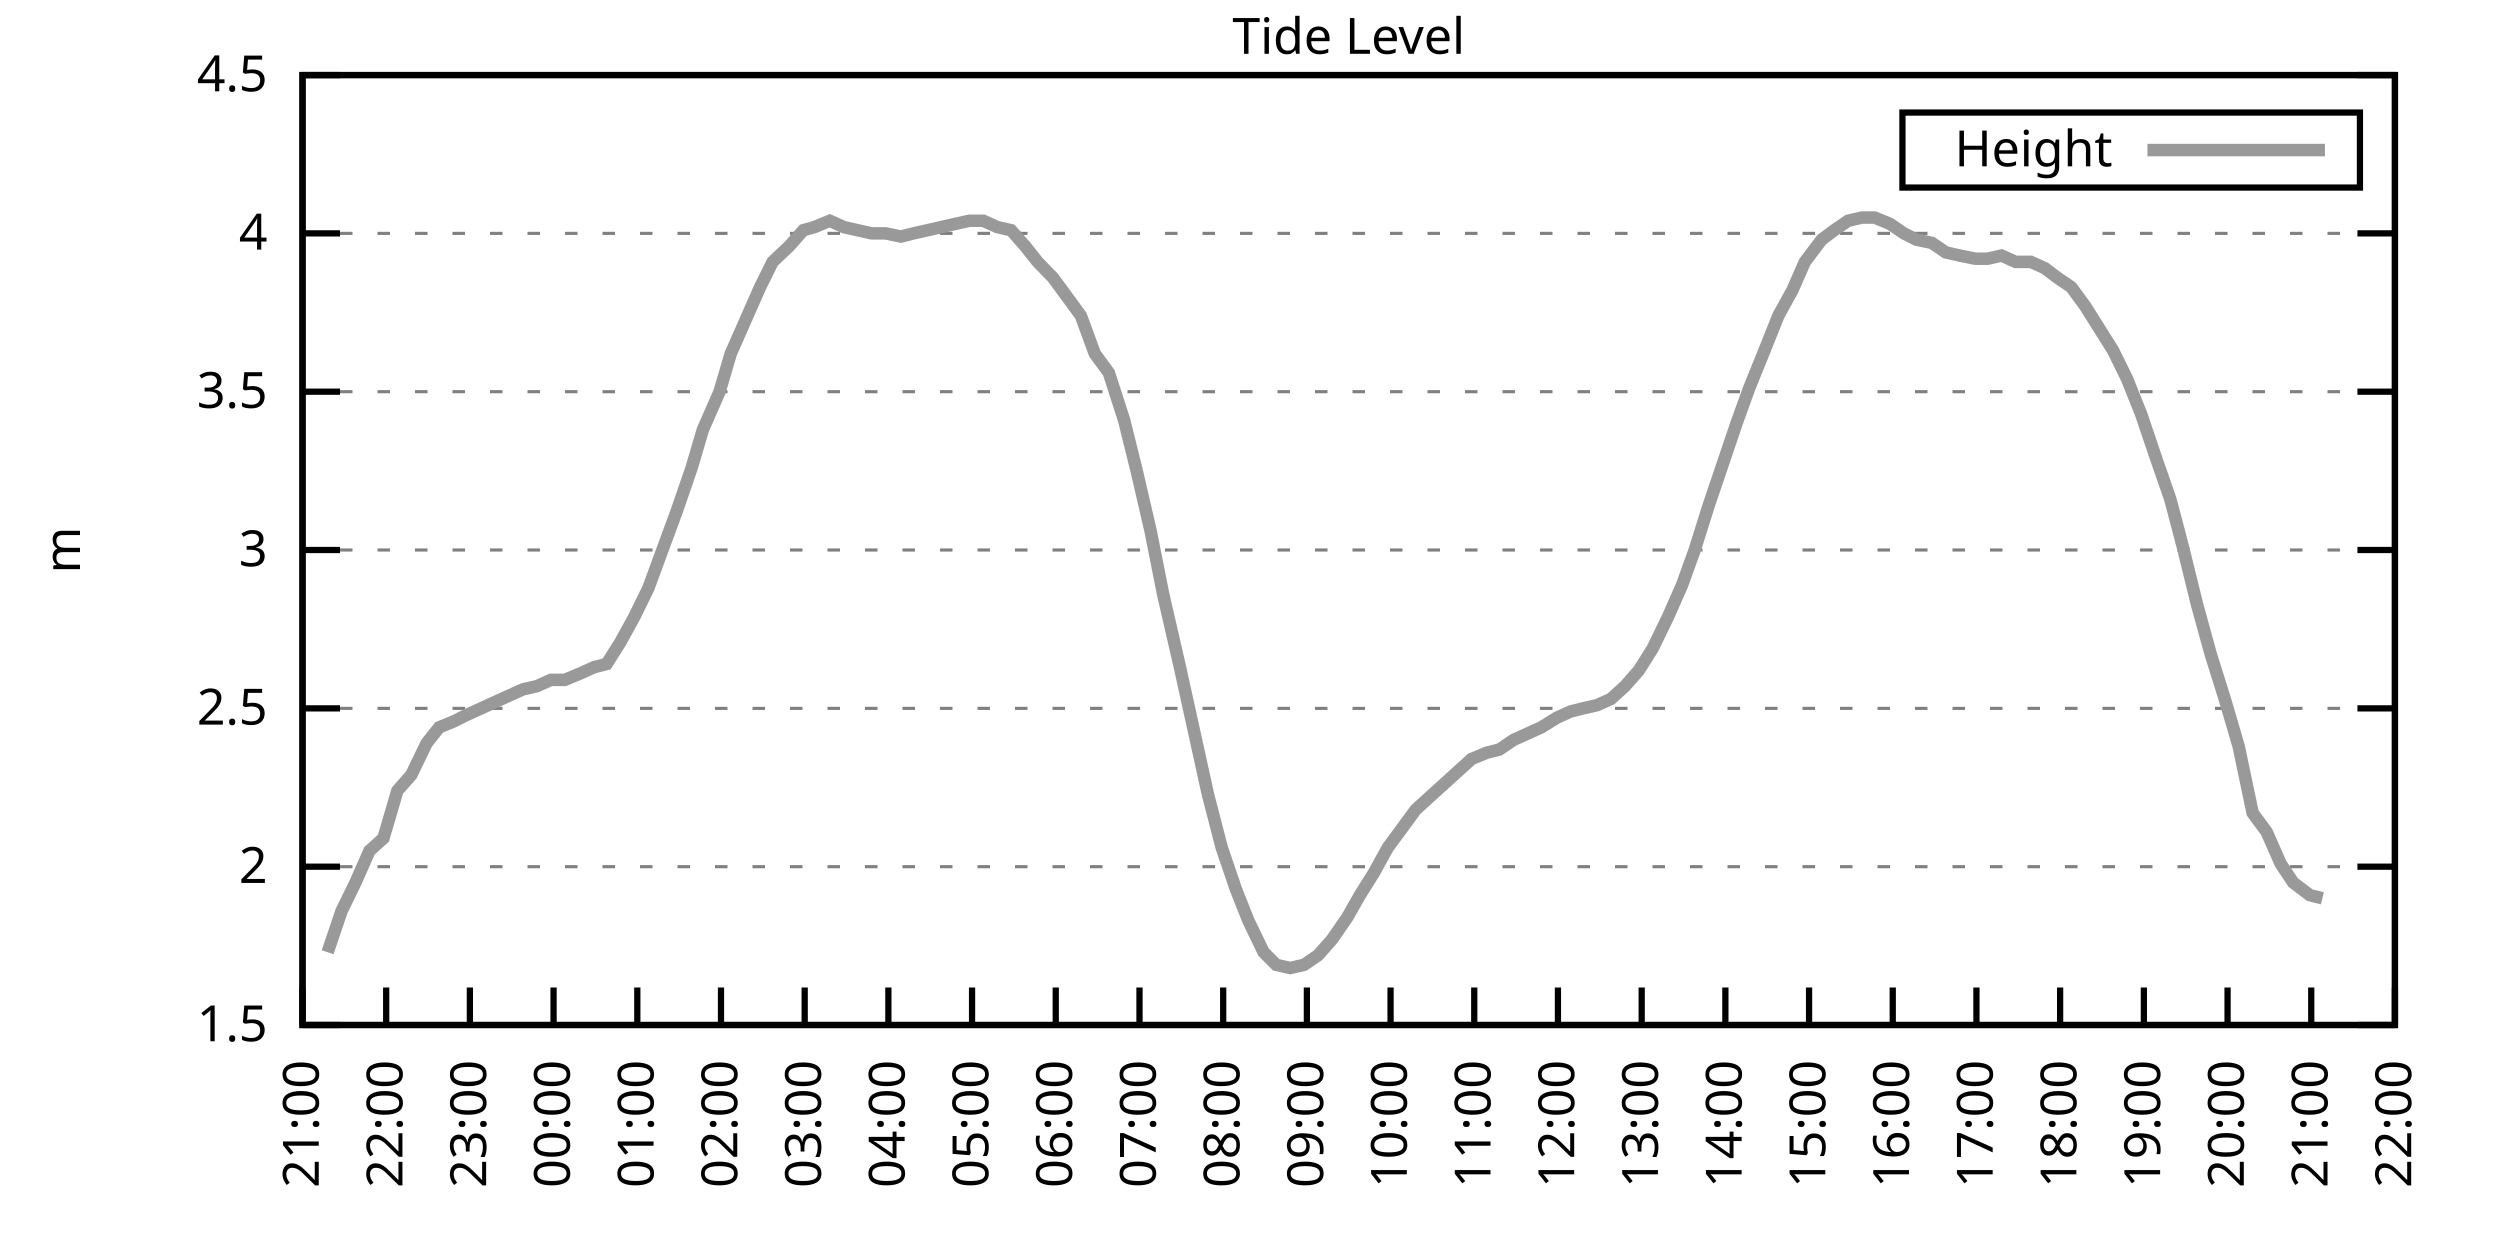
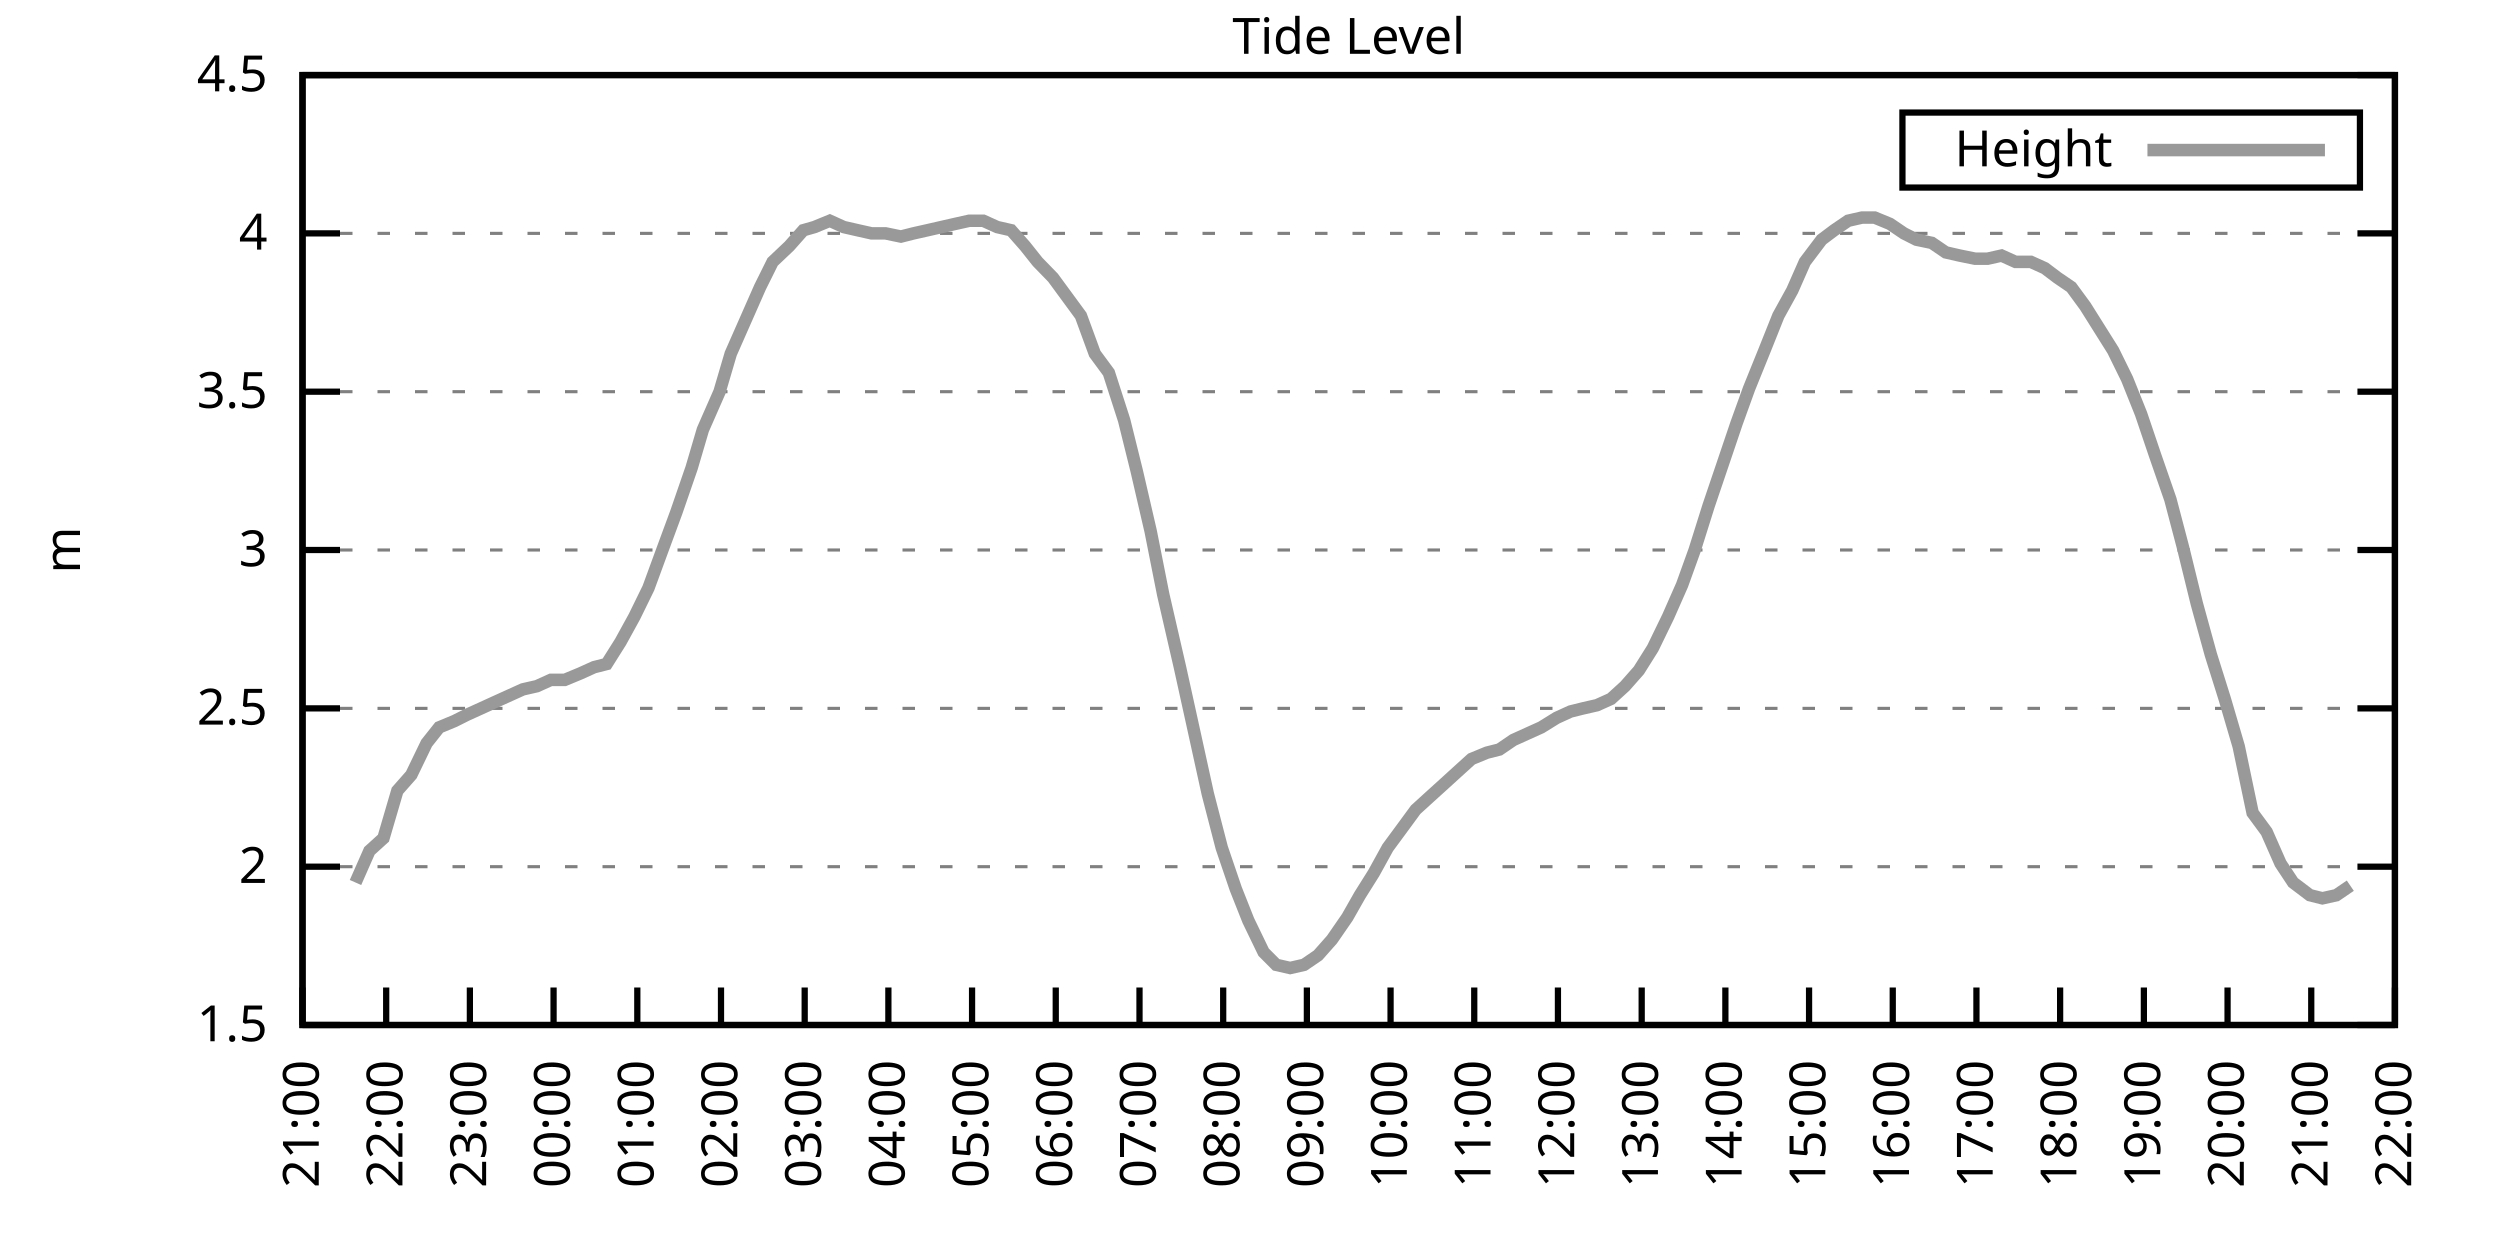
<svg xmlns="http://www.w3.org/2000/svg" xmlns:xlink="http://www.w3.org/1999/xlink" width="400" height="200" viewBox="0 0 400 200">
  <g id="gnuplot_canvas">
    <rect x="0" y="0" width="400" height="200" fill="none" />
    <defs>
      <circle id="gpDot" r="0.5" stroke-width="0.5" stroke="currentColor" />
      <path id="gpPt0" stroke-width="0.333" stroke="currentColor" d="M-1,0 h2 M0,-1 v2" />
      <path id="gpPt1" stroke-width="0.333" stroke="currentColor" d="M-1,-1 L1,1 M1,-1 L-1,1" />
      <path id="gpPt2" stroke-width="0.333" stroke="currentColor" d="M-1,0 L1,0 M0,-1 L0,1 M-1,-1 L1,1 M-1,1 L1,-1" />
      <rect id="gpPt3" stroke-width="0.333" stroke="currentColor" x="-1" y="-1" width="2" height="2" />
      <rect id="gpPt4" stroke-width="0.333" stroke="currentColor" fill="currentColor" x="-1" y="-1" width="2" height="2" />
      <circle id="gpPt5" stroke-width="0.333" stroke="currentColor" cx="0" cy="0" r="1" />
      <use xlink:href="#gpPt5" id="gpPt6" fill="currentColor" stroke="none" />
      <path id="gpPt7" stroke-width="0.333" stroke="currentColor" d="M0,-1.33 L-1.33,0.67 L1.33,0.67 z" />
      <use xlink:href="#gpPt7" id="gpPt8" fill="currentColor" stroke="none" />
      <use xlink:href="#gpPt7" id="gpPt9" stroke="currentColor" transform="rotate(180)" />
      <use xlink:href="#gpPt9" id="gpPt10" fill="currentColor" stroke="none" />
      <use xlink:href="#gpPt3" id="gpPt11" stroke="currentColor" transform="rotate(45)" />
      <use xlink:href="#gpPt11" id="gpPt12" fill="currentColor" stroke="none" />
      <path id="gpPt13" stroke-width="0.333" stroke="currentColor" d="M0,1.330 L1.265,0.411 L0.782,-1.067 L-0.782,-1.076 L-1.265,0.411 z" />
      <use xlink:href="#gpPt13" id="gpPt14" fill="currentColor" stroke="none" />
      <filter id="textbox" filterUnits="objectBoundingBox" x="0" y="0" height="1" width="1">
        <feFlood flood-color="white" flood-opacity="1" result="bgnd" />
        <feComposite in="SourceGraphic" in2="bgnd" operator="atop" />
      </filter>
      <filter id="greybox" filterUnits="objectBoundingBox" x="0" y="0" height="1" width="1">
        <feFlood flood-color="lightgrey" flood-opacity="1" result="grey" />
        <feComposite in="SourceGraphic" in2="grey" operator="atop" />
      </filter>
    </defs>
    <g fill="none" color="white" stroke="currentColor" stroke-width="1.00" stroke-linecap="butt" stroke-linejoin="miter">
</g>
    <g fill="none" color="black" stroke="currentColor" stroke-width="1.00" stroke-linecap="butt" stroke-linejoin="miter">
      <g stroke="none" shape-rendering="crispEdges">
        <polygon fill="rgb(255, 255, 255)" points="48.40,164.00 383.18,164.00 383.18,12.02 48.40,12.02 " />
      </g>
    </g>
    <g fill="none" color="black" stroke="currentColor" stroke-width="1.00" stroke-linecap="butt" stroke-linejoin="miter">
</g>
    <g fill="none" color="black" stroke="black" stroke-width="0.50" stroke-linecap="butt" stroke-linejoin="miter">
</g>
    <g fill="none" color="gray" stroke="currentColor" stroke-width="0.50" stroke-linecap="butt" stroke-linejoin="miter">
      <path stroke="gray" stroke-dasharray="2,4" class="gridline" d="M48.40,164.00 L383.19,164.00  " />
    </g>
    <g fill="none" color="gray" stroke="gray" stroke-width="1.00" stroke-linecap="butt" stroke-linejoin="miter">
</g>
    <g fill="none" color="black" stroke="currentColor" stroke-width="1.00" stroke-linecap="butt" stroke-linejoin="miter">
      <path stroke="black" d="M48.40,164.00 L54.40,164.00 M383.19,164.00 L377.19,164.00  " />
      <g transform="translate(42.80,166.60)" stroke="none" fill="black" font-family="Sans" font-size="8.00" text-anchor="end">
        <text>
          <tspan font-family="Sans"> 1.5</tspan>
        </text>
      </g>
    </g>
    <g fill="none" color="black" stroke="currentColor" stroke-width="1.00" stroke-linecap="butt" stroke-linejoin="miter">
</g>
    <g fill="none" color="black" stroke="black" stroke-width="0.50" stroke-linecap="butt" stroke-linejoin="miter">
</g>
    <g fill="none" color="gray" stroke="currentColor" stroke-width="0.50" stroke-linecap="butt" stroke-linejoin="miter">
      <path stroke="gray" stroke-dasharray="2,4" class="gridline" d="M48.40,138.67 L383.19,138.67  " />
    </g>
    <g fill="none" color="gray" stroke="gray" stroke-width="1.00" stroke-linecap="butt" stroke-linejoin="miter">
</g>
    <g fill="none" color="black" stroke="currentColor" stroke-width="1.00" stroke-linecap="butt" stroke-linejoin="miter">
      <path stroke="black" d="M48.40,138.67 L54.40,138.67 M383.19,138.67 L377.19,138.67  " />
      <g transform="translate(42.80,141.27)" stroke="none" fill="black" font-family="Sans" font-size="8.00" text-anchor="end">
        <text>
          <tspan font-family="Sans"> 2</tspan>
        </text>
      </g>
    </g>
    <g fill="none" color="black" stroke="currentColor" stroke-width="1.00" stroke-linecap="butt" stroke-linejoin="miter">
</g>
    <g fill="none" color="black" stroke="black" stroke-width="0.50" stroke-linecap="butt" stroke-linejoin="miter">
</g>
    <g fill="none" color="gray" stroke="currentColor" stroke-width="0.50" stroke-linecap="butt" stroke-linejoin="miter">
      <path stroke="gray" stroke-dasharray="2,4" class="gridline" d="M48.40,113.34 L383.19,113.34  " />
    </g>
    <g fill="none" color="gray" stroke="gray" stroke-width="1.00" stroke-linecap="butt" stroke-linejoin="miter">
</g>
    <g fill="none" color="black" stroke="currentColor" stroke-width="1.00" stroke-linecap="butt" stroke-linejoin="miter">
      <path stroke="black" d="M48.40,113.34 L54.40,113.34 M383.19,113.34 L377.19,113.34  " />
      <g transform="translate(42.80,115.94)" stroke="none" fill="black" font-family="Sans" font-size="8.00" text-anchor="end">
        <text>
          <tspan font-family="Sans"> 2.5</tspan>
        </text>
      </g>
    </g>
    <g fill="none" color="black" stroke="currentColor" stroke-width="1.00" stroke-linecap="butt" stroke-linejoin="miter">
</g>
    <g fill="none" color="black" stroke="black" stroke-width="0.50" stroke-linecap="butt" stroke-linejoin="miter">
</g>
    <g fill="none" color="gray" stroke="currentColor" stroke-width="0.50" stroke-linecap="butt" stroke-linejoin="miter">
      <path stroke="gray" stroke-dasharray="2,4" class="gridline" d="M48.40,88.00 L383.19,88.00  " />
    </g>
    <g fill="none" color="gray" stroke="gray" stroke-width="1.00" stroke-linecap="butt" stroke-linejoin="miter">
</g>
    <g fill="none" color="black" stroke="currentColor" stroke-width="1.00" stroke-linecap="butt" stroke-linejoin="miter">
      <path stroke="black" d="M48.40,88.00 L54.40,88.00 M383.19,88.00 L377.19,88.00  " />
      <g transform="translate(42.80,90.60)" stroke="none" fill="black" font-family="Sans" font-size="8.00" text-anchor="end">
        <text>
          <tspan font-family="Sans"> 3</tspan>
        </text>
      </g>
    </g>
    <g fill="none" color="black" stroke="currentColor" stroke-width="1.00" stroke-linecap="butt" stroke-linejoin="miter">
</g>
    <g fill="none" color="black" stroke="black" stroke-width="0.50" stroke-linecap="butt" stroke-linejoin="miter">
</g>
    <g fill="none" color="gray" stroke="currentColor" stroke-width="0.50" stroke-linecap="butt" stroke-linejoin="miter">
      <path stroke="gray" stroke-dasharray="2,4" class="gridline" d="M48.40,62.67 L383.19,62.67  " />
    </g>
    <g fill="none" color="gray" stroke="gray" stroke-width="1.00" stroke-linecap="butt" stroke-linejoin="miter">
</g>
    <g fill="none" color="black" stroke="currentColor" stroke-width="1.00" stroke-linecap="butt" stroke-linejoin="miter">
      <path stroke="black" d="M48.40,62.67 L54.40,62.67 M383.19,62.67 L377.19,62.67  " />
      <g transform="translate(42.80,65.27)" stroke="none" fill="black" font-family="Sans" font-size="8.00" text-anchor="end">
        <text>
          <tspan font-family="Sans"> 3.5</tspan>
        </text>
      </g>
    </g>
    <g fill="none" color="black" stroke="currentColor" stroke-width="1.00" stroke-linecap="butt" stroke-linejoin="miter">
</g>
    <g fill="none" color="black" stroke="black" stroke-width="0.50" stroke-linecap="butt" stroke-linejoin="miter">
</g>
    <g fill="none" color="gray" stroke="currentColor" stroke-width="0.50" stroke-linecap="butt" stroke-linejoin="miter">
      <path stroke="gray" stroke-dasharray="2,4" class="gridline" d="M48.40,37.34 L383.19,37.34  " />
    </g>
    <g fill="none" color="gray" stroke="gray" stroke-width="1.00" stroke-linecap="butt" stroke-linejoin="miter">
</g>
    <g fill="none" color="black" stroke="currentColor" stroke-width="1.00" stroke-linecap="butt" stroke-linejoin="miter">
      <path stroke="black" d="M48.40,37.34 L54.40,37.34 M383.19,37.34 L377.19,37.34  " />
      <g transform="translate(42.80,39.94)" stroke="none" fill="black" font-family="Sans" font-size="8.00" text-anchor="end">
        <text>
          <tspan font-family="Sans"> 4</tspan>
        </text>
      </g>
    </g>
    <g fill="none" color="black" stroke="currentColor" stroke-width="1.00" stroke-linecap="butt" stroke-linejoin="miter">
</g>
    <g fill="none" color="black" stroke="black" stroke-width="0.50" stroke-linecap="butt" stroke-linejoin="miter">
</g>
    <g fill="none" color="gray" stroke="currentColor" stroke-width="0.50" stroke-linecap="butt" stroke-linejoin="miter">
      <path stroke="gray" stroke-dasharray="2,4" class="gridline" d="M48.40,12.01 L383.19,12.01  " />
    </g>
    <g fill="none" color="gray" stroke="gray" stroke-width="1.00" stroke-linecap="butt" stroke-linejoin="miter">
</g>
    <g fill="none" color="black" stroke="currentColor" stroke-width="1.00" stroke-linecap="butt" stroke-linejoin="miter">
      <path stroke="black" d="M48.40,12.01 L54.40,12.01 M383.19,12.01 L377.19,12.01  " />
      <g transform="translate(42.80,14.61)" stroke="none" fill="black" font-family="Sans" font-size="8.00" text-anchor="end">
        <text>
          <tspan font-family="Sans"> 4.5</tspan>
        </text>
      </g>
    </g>
    <g fill="none" color="black" stroke="currentColor" stroke-width="1.00" stroke-linecap="butt" stroke-linejoin="miter">
      <path stroke="black" d="M48.40,164.00 L48.40,158.00  " />
      <g transform="translate(51.00,169.60) rotate(270.00)" stroke="none" fill="black" font-family="Sans" font-size="8.00" text-anchor="end">
        <text>
          <tspan font-family="Sans">21:00</tspan>
        </text>
      </g>
    </g>
    <g fill="none" color="black" stroke="currentColor" stroke-width="1.00" stroke-linecap="butt" stroke-linejoin="miter">
      <path stroke="black" d="M61.79,164.00 L61.79,158.00  " />
      <g transform="translate(64.39,169.60) rotate(270.00)" stroke="none" fill="black" font-family="Sans" font-size="8.00" text-anchor="end">
        <text>
          <tspan font-family="Sans">22:00</tspan>
        </text>
      </g>
    </g>
    <g fill="none" color="black" stroke="currentColor" stroke-width="1.00" stroke-linecap="butt" stroke-linejoin="miter">
      <path stroke="black" d="M75.18,164.00 L75.18,158.00  " />
      <g transform="translate(77.78,169.60) rotate(270.00)" stroke="none" fill="black" font-family="Sans" font-size="8.00" text-anchor="end">
        <text>
          <tspan font-family="Sans">23:00</tspan>
        </text>
      </g>
    </g>
    <g fill="none" color="black" stroke="currentColor" stroke-width="1.00" stroke-linecap="butt" stroke-linejoin="miter">
      <path stroke="black" d="M88.57,164.00 L88.57,158.00  " />
      <g transform="translate(91.17,169.60) rotate(270.00)" stroke="none" fill="black" font-family="Sans" font-size="8.00" text-anchor="end">
        <text>
          <tspan font-family="Sans">00:00</tspan>
        </text>
      </g>
    </g>
    <g fill="none" color="black" stroke="currentColor" stroke-width="1.00" stroke-linecap="butt" stroke-linejoin="miter">
      <path stroke="black" d="M101.97,164.00 L101.97,158.00  " />
      <g transform="translate(104.57,169.60) rotate(270.00)" stroke="none" fill="black" font-family="Sans" font-size="8.00" text-anchor="end">
        <text>
          <tspan font-family="Sans">01:00</tspan>
        </text>
      </g>
    </g>
    <g fill="none" color="black" stroke="currentColor" stroke-width="1.00" stroke-linecap="butt" stroke-linejoin="miter">
      <path stroke="black" d="M115.36,164.00 L115.36,158.00  " />
      <g transform="translate(117.96,169.60) rotate(270.00)" stroke="none" fill="black" font-family="Sans" font-size="8.00" text-anchor="end">
        <text>
          <tspan font-family="Sans">02:00</tspan>
        </text>
      </g>
    </g>
    <g fill="none" color="black" stroke="currentColor" stroke-width="1.00" stroke-linecap="butt" stroke-linejoin="miter">
      <path stroke="black" d="M128.75,164.00 L128.75,158.00  " />
      <g transform="translate(131.35,169.60) rotate(270.00)" stroke="none" fill="black" font-family="Sans" font-size="8.00" text-anchor="end">
        <text>
          <tspan font-family="Sans">03:00</tspan>
        </text>
      </g>
    </g>
    <g fill="none" color="black" stroke="currentColor" stroke-width="1.00" stroke-linecap="butt" stroke-linejoin="miter">
      <path stroke="black" d="M142.14,164.00 L142.14,158.00  " />
      <g transform="translate(144.74,169.60) rotate(270.00)" stroke="none" fill="black" font-family="Sans" font-size="8.00" text-anchor="end">
        <text>
          <tspan font-family="Sans">04:00</tspan>
        </text>
      </g>
    </g>
    <g fill="none" color="black" stroke="currentColor" stroke-width="1.00" stroke-linecap="butt" stroke-linejoin="miter">
      <path stroke="black" d="M155.53,164.00 L155.53,158.00  " />
      <g transform="translate(158.13,169.60) rotate(270.00)" stroke="none" fill="black" font-family="Sans" font-size="8.00" text-anchor="end">
        <text>
          <tspan font-family="Sans">05:00</tspan>
        </text>
      </g>
    </g>
    <g fill="none" color="black" stroke="currentColor" stroke-width="1.00" stroke-linecap="butt" stroke-linejoin="miter">
      <path stroke="black" d="M168.92,164.00 L168.92,158.00  " />
      <g transform="translate(171.52,169.60) rotate(270.00)" stroke="none" fill="black" font-family="Sans" font-size="8.00" text-anchor="end">
        <text>
          <tspan font-family="Sans">06:00</tspan>
        </text>
      </g>
    </g>
    <g fill="none" color="black" stroke="currentColor" stroke-width="1.00" stroke-linecap="butt" stroke-linejoin="miter">
      <path stroke="black" d="M182.32,164.00 L182.32,158.00  " />
      <g transform="translate(184.92,169.60) rotate(270.00)" stroke="none" fill="black" font-family="Sans" font-size="8.00" text-anchor="end">
        <text>
          <tspan font-family="Sans">07:00</tspan>
        </text>
      </g>
    </g>
    <g fill="none" color="black" stroke="currentColor" stroke-width="1.00" stroke-linecap="butt" stroke-linejoin="miter">
      <path stroke="black" d="M195.71,164.00 L195.71,158.00  " />
      <g transform="translate(198.31,169.60) rotate(270.00)" stroke="none" fill="black" font-family="Sans" font-size="8.00" text-anchor="end">
        <text>
          <tspan font-family="Sans">08:00</tspan>
        </text>
      </g>
    </g>
    <g fill="none" color="black" stroke="currentColor" stroke-width="1.00" stroke-linecap="butt" stroke-linejoin="miter">
      <path stroke="black" d="M209.10,164.00 L209.10,158.00  " />
      <g transform="translate(211.70,169.60) rotate(270.00)" stroke="none" fill="black" font-family="Sans" font-size="8.00" text-anchor="end">
        <text>
          <tspan font-family="Sans">09:00</tspan>
        </text>
      </g>
    </g>
    <g fill="none" color="black" stroke="currentColor" stroke-width="1.00" stroke-linecap="butt" stroke-linejoin="miter">
      <path stroke="black" d="M222.49,164.00 L222.49,158.00  " />
      <g transform="translate(225.09,169.60) rotate(270.00)" stroke="none" fill="black" font-family="Sans" font-size="8.00" text-anchor="end">
        <text>
          <tspan font-family="Sans">10:00</tspan>
        </text>
      </g>
    </g>
    <g fill="none" color="black" stroke="currentColor" stroke-width="1.00" stroke-linecap="butt" stroke-linejoin="miter">
      <path stroke="black" d="M235.88,164.00 L235.88,158.00  " />
      <g transform="translate(238.48,169.60) rotate(270.00)" stroke="none" fill="black" font-family="Sans" font-size="8.00" text-anchor="end">
        <text>
          <tspan font-family="Sans">11:00</tspan>
        </text>
      </g>
    </g>
    <g fill="none" color="black" stroke="currentColor" stroke-width="1.00" stroke-linecap="butt" stroke-linejoin="miter">
      <path stroke="black" d="M249.27,164.00 L249.27,158.00  " />
      <g transform="translate(251.87,169.60) rotate(270.00)" stroke="none" fill="black" font-family="Sans" font-size="8.00" text-anchor="end">
        <text>
          <tspan font-family="Sans">12:00</tspan>
        </text>
      </g>
    </g>
    <g fill="none" color="black" stroke="currentColor" stroke-width="1.00" stroke-linecap="butt" stroke-linejoin="miter">
      <path stroke="black" d="M262.67,164.00 L262.67,158.00  " />
      <g transform="translate(265.27,169.60) rotate(270.00)" stroke="none" fill="black" font-family="Sans" font-size="8.00" text-anchor="end">
        <text>
          <tspan font-family="Sans">13:00</tspan>
        </text>
      </g>
    </g>
    <g fill="none" color="black" stroke="currentColor" stroke-width="1.00" stroke-linecap="butt" stroke-linejoin="miter">
      <path stroke="black" d="M276.06,164.00 L276.06,158.00  " />
      <g transform="translate(278.66,169.60) rotate(270.00)" stroke="none" fill="black" font-family="Sans" font-size="8.00" text-anchor="end">
        <text>
          <tspan font-family="Sans">14:00</tspan>
        </text>
      </g>
    </g>
    <g fill="none" color="black" stroke="currentColor" stroke-width="1.00" stroke-linecap="butt" stroke-linejoin="miter">
      <path stroke="black" d="M289.45,164.00 L289.45,158.00  " />
      <g transform="translate(292.05,169.60) rotate(270.00)" stroke="none" fill="black" font-family="Sans" font-size="8.00" text-anchor="end">
        <text>
          <tspan font-family="Sans">15:00</tspan>
        </text>
      </g>
    </g>
    <g fill="none" color="black" stroke="currentColor" stroke-width="1.00" stroke-linecap="butt" stroke-linejoin="miter">
      <path stroke="black" d="M302.84,164.00 L302.84,158.00  " />
      <g transform="translate(305.44,169.60) rotate(270.00)" stroke="none" fill="black" font-family="Sans" font-size="8.00" text-anchor="end">
        <text>
          <tspan font-family="Sans">16:00</tspan>
        </text>
      </g>
    </g>
    <g fill="none" color="black" stroke="currentColor" stroke-width="1.00" stroke-linecap="butt" stroke-linejoin="miter">
      <path stroke="black" d="M316.23,164.00 L316.23,158.00  " />
      <g transform="translate(318.83,169.60) rotate(270.00)" stroke="none" fill="black" font-family="Sans" font-size="8.00" text-anchor="end">
        <text>
          <tspan font-family="Sans">17:00</tspan>
        </text>
      </g>
    </g>
    <g fill="none" color="black" stroke="currentColor" stroke-width="1.00" stroke-linecap="butt" stroke-linejoin="miter">
      <path stroke="black" d="M329.62,164.00 L329.62,158.00  " />
      <g transform="translate(332.22,169.60) rotate(270.00)" stroke="none" fill="black" font-family="Sans" font-size="8.00" text-anchor="end">
        <text>
          <tspan font-family="Sans">18:00</tspan>
        </text>
      </g>
    </g>
    <g fill="none" color="black" stroke="currentColor" stroke-width="1.00" stroke-linecap="butt" stroke-linejoin="miter">
      <path stroke="black" d="M343.02,164.00 L343.02,158.00  " />
      <g transform="translate(345.62,169.60) rotate(270.00)" stroke="none" fill="black" font-family="Sans" font-size="8.00" text-anchor="end">
        <text>
          <tspan font-family="Sans">19:00</tspan>
        </text>
      </g>
    </g>
    <g fill="none" color="black" stroke="currentColor" stroke-width="1.00" stroke-linecap="butt" stroke-linejoin="miter">
      <path stroke="black" d="M356.41,164.00 L356.41,158.00  " />
      <g transform="translate(359.01,169.60) rotate(270.00)" stroke="none" fill="black" font-family="Sans" font-size="8.00" text-anchor="end">
        <text>
          <tspan font-family="Sans">20:00</tspan>
        </text>
      </g>
    </g>
    <g fill="none" color="black" stroke="currentColor" stroke-width="1.00" stroke-linecap="butt" stroke-linejoin="miter">
      <path stroke="black" d="M369.80,164.00 L369.80,158.00  " />
      <g transform="translate(372.40,169.60) rotate(270.00)" stroke="none" fill="black" font-family="Sans" font-size="8.00" text-anchor="end">
        <text>
          <tspan font-family="Sans">21:00</tspan>
        </text>
      </g>
    </g>
    <g fill="none" color="black" stroke="currentColor" stroke-width="1.00" stroke-linecap="butt" stroke-linejoin="miter">
      <path stroke="black" d="M383.19,164.00 L383.19,158.00  " />
      <g transform="translate(385.79,169.60) rotate(270.00)" stroke="none" fill="black" font-family="Sans" font-size="8.00" text-anchor="end">
        <text>
          <tspan font-family="Sans">22:00</tspan>
        </text>
      </g>
    </g>
    <g fill="none" color="black" stroke="currentColor" stroke-width="1.00" stroke-linecap="butt" stroke-linejoin="miter">
</g>
    <g fill="none" color="black" stroke="currentColor" stroke-width="1.00" stroke-linecap="butt" stroke-linejoin="miter">
      <path stroke="black" d="M48.40,12.01 L48.40,164.00 L383.19,164.00 L383.19,12.01 L48.40,12.01 Z  " />
    </g>
    <g fill="none" color="black" stroke="currentColor" stroke-width="1.00" stroke-linecap="butt" stroke-linejoin="miter">
</g>
    <g fill="none" color="black" stroke="currentColor" stroke-width="1.00" stroke-linecap="butt" stroke-linejoin="miter">
      <path stroke="black" d="M304.39,30.01 L304.39,18.01 L377.59,18.01 L377.59,30.01 L304.39,30.01 Z  " />
    </g>
    <g id="Tide_level_plot_1">
      <g fill="none" color="white" stroke="black" stroke-width="2.00" stroke-linecap="butt" stroke-linejoin="miter">
</g>
      <g fill="none" color="black" stroke="currentColor" stroke-width="2.00" stroke-linecap="butt" stroke-linejoin="miter">
        <g transform="translate(337.99,26.61)" stroke="none" fill="black" font-family="Sans" font-size="8.00" text-anchor="end">
          <text>
            <tspan font-family="Sans">Height</tspan>
          </text>
        </g>
      </g>
      <g fill="none" color="black" stroke="currentColor" stroke-width="2.00" stroke-linecap="butt" stroke-linejoin="miter">
-         <path stroke="rgb(153, 153, 153)" d="M343.59,24.01 L371.99,24.01 M52.42,152.35 L54.65,145.76 L56.88,141.20 L59.11,136.14 L61.35,134.11 L63.58,126.51   L65.81,123.98 L68.26,118.91 L70.27,116.38 L72.73,115.36 L74.74,114.35 L76.97,113.34 L79.20,112.32 L81.43,111.31   L83.66,110.30 L85.90,109.79 L88.13,108.78 L90.36,108.78 L92.82,107.76 L95.05,106.75 L97.06,106.24 L99.29,102.70   L101.52,98.64 L103.75,94.08 L105.98,88.00 L108.22,81.93 L110.67,74.83 L112.46,68.75 L115.13,62.67 L116.92,56.59   L119.60,50.51 L121.61,45.95 L123.62,41.90 L126.29,39.37 L128.53,36.84 L130.31,36.33 L132.77,35.32 L135.00,36.33   L137.23,36.84 L139.46,37.34 L141.69,37.34 L144.15,37.85 L146.16,37.34 L148.39,36.84 L150.62,36.33 L152.85,35.82   L155.09,35.32 L157.32,35.32 L159.55,36.33 L161.78,36.84 L164.01,39.37 L166.02,41.90 L168.48,44.43 L170.71,47.47   L172.94,50.51 L175.17,56.59 L177.41,59.63 L179.86,67.23 L181.87,75.34 L184.10,84.97 L186.11,95.10 L188.79,106.75   L190.80,115.87 L193.25,127.02 L195.48,135.63 L197.72,142.21 L199.73,147.28 L202.18,152.35 L204.19,154.37 L206.42,154.88   L208.65,154.37 L210.88,152.85 L213.12,150.32 L215.57,146.77 L217.58,143.23 L219.81,139.68 L222.04,135.63 L224.28,132.59   L226.51,129.55 L228.74,127.52 L230.97,125.50 L233.20,123.47 L235.44,121.44 L237.89,120.43 L239.90,119.92 L242.13,118.40   L244.36,117.39 L246.60,116.38 L249.05,114.86 L251.28,113.84 L253.29,113.34 L255.52,112.83 L257.76,111.82 L259.99,109.79   L262.22,107.26 L264.45,103.71 L266.91,98.64 L269.14,93.58 L271.15,88.00 L273.38,80.91 L275.61,74.33 L277.84,67.74   L279.85,62.17 L282.31,56.09 L284.54,50.51 L286.77,46.46 L288.78,41.90 L291.46,38.35 L293.47,36.84 L295.70,35.32   L297.93,34.81 L299.94,34.81 L302.39,35.82 L304.63,37.34 L306.63,38.35 L309.09,38.86 L311.32,40.38 L313.55,40.89   L316.01,41.39 L318.02,41.39 L320.25,40.89 L322.48,41.90 L324.94,41.90 L327.17,42.91 L329.18,44.43 L331.41,45.95   L333.64,48.99 L335.87,52.54 L338.10,56.09 L340.34,60.65 L342.57,66.22 L344.80,72.81 L347.26,79.90 L349.26,87.50   L351.50,96.62 L353.73,104.72 L355.96,111.82 L358.19,119.42 L360.42,130.06 L362.66,133.10 L364.89,138.16 L366.90,141.20   L369.58,143.23 L371.58,143.73  " />
+         <path stroke="rgb(153, 153, 153)" d="M343.59,24.01 L371.99,24.01 M56.88,141.20 L59.11,136.14 L61.35,134.11 L63.58,126.51 L65.81,123.98 L68.26,118.91   L70.27,116.38 L72.73,115.36 L74.74,114.35 L76.97,113.34 L79.20,112.32 L81.43,111.31 L83.66,110.30 L85.90,109.79   L88.13,108.78 L90.36,108.78 L92.82,107.76 L95.05,106.75 L97.06,106.24 L99.29,102.70 L101.52,98.64 L103.75,94.08   L105.98,88.00 L108.22,81.93 L110.67,74.83 L112.46,68.75 L115.13,62.67 L116.92,56.59 L119.60,50.51 L121.61,45.95   L123.62,41.90 L126.29,39.37 L128.53,36.84 L130.31,36.33 L132.77,35.32 L135.00,36.33 L137.23,36.84 L139.46,37.34   L141.69,37.34 L144.15,37.85 L146.16,37.34 L148.39,36.84 L150.62,36.33 L152.85,35.82 L155.09,35.32 L157.32,35.32   L159.55,36.33 L161.78,36.84 L164.01,39.37 L166.02,41.90 L168.48,44.43 L170.71,47.47 L172.94,50.51 L175.17,56.59   L177.41,59.63 L179.86,67.23 L181.87,75.34 L184.10,84.97 L186.11,95.10 L188.79,106.75 L190.80,115.87 L193.25,127.02   L195.48,135.63 L197.72,142.21 L199.73,147.28 L202.18,152.35 L204.19,154.37 L206.42,154.88 L208.65,154.37 L210.88,152.85   L213.12,150.32 L215.57,146.77 L217.58,143.23 L219.81,139.68 L222.04,135.63 L224.28,132.59 L226.51,129.55 L228.74,127.52   L230.97,125.50 L233.20,123.47 L235.44,121.44 L237.89,120.43 L239.90,119.92 L242.13,118.40 L244.36,117.39 L246.60,116.38   L249.05,114.86 L251.28,113.84 L253.29,113.34 L255.52,112.83 L257.76,111.82 L259.99,109.79 L262.22,107.26 L264.45,103.71   L266.91,98.64 L269.14,93.58 L271.15,88.00 L273.38,80.91 L275.61,74.33 L277.84,67.74 L279.85,62.17 L282.31,56.09   L284.54,50.51 L286.77,46.46 L288.78,41.90 L291.46,38.35 L293.47,36.84 L295.70,35.32 L297.93,34.81 L299.94,34.81   L302.39,35.82 L304.63,37.34 L306.63,38.35 L309.09,38.86 L311.32,40.38 L313.55,40.89 L316.01,41.39 L318.02,41.39   L320.25,40.89 L322.48,41.90 L324.94,41.90 L327.17,42.91 L329.18,44.43 L331.41,45.95 L333.64,48.99 L335.87,52.54   L338.10,56.09 L340.34,60.65 L342.57,66.22 L344.80,72.81 L347.26,79.90 L349.26,87.50 L351.50,96.62 L353.73,104.72   L355.96,111.82 L358.19,119.42 L360.42,130.06 L362.66,133.10 L364.89,138.16 L366.90,141.20 L369.58,143.23 L371.58,143.73   L373.82,143.23 L376.05,141.71  " />
      </g>
    </g>
    <g fill="none" color="black" stroke="currentColor" stroke-width="2.00" stroke-linecap="butt" stroke-linejoin="miter">
</g>
    <g fill="none" color="black" stroke="black" stroke-width="1.00" stroke-linecap="butt" stroke-linejoin="miter">
</g>
    <g fill="none" color="black" stroke="currentColor" stroke-width="1.00" stroke-linecap="butt" stroke-linejoin="miter">
      <path stroke="black" d="M48.40,12.01 L48.40,164.00 L383.19,164.00 L383.19,12.01 L48.40,12.01 Z  " />
      <g transform="translate(12.80,88.01) rotate(270.00)" stroke="none" fill="black" font-family="Sans" font-size="8.00" text-anchor="middle">
        <text>
          <tspan font-family="Sans">m</tspan>
        </text>
      </g>
    </g>
    <g fill="none" color="black" stroke="currentColor" stroke-width="1.00" stroke-linecap="butt" stroke-linejoin="miter">
</g>
    <g fill="none" color="black" stroke="currentColor" stroke-width="1.00" stroke-linecap="butt" stroke-linejoin="miter">
      <g transform="translate(215.79,8.61)" stroke="none" fill="black" font-family="Sans" font-size="8.00" text-anchor="middle">
        <text>
          <tspan font-family="Sans">Tide Level</tspan>
        </text>
      </g>
    </g>
    <g fill="none" color="black" stroke="currentColor" stroke-width="1.00" stroke-linecap="butt" stroke-linejoin="miter">
</g>
  </g>
</svg>
